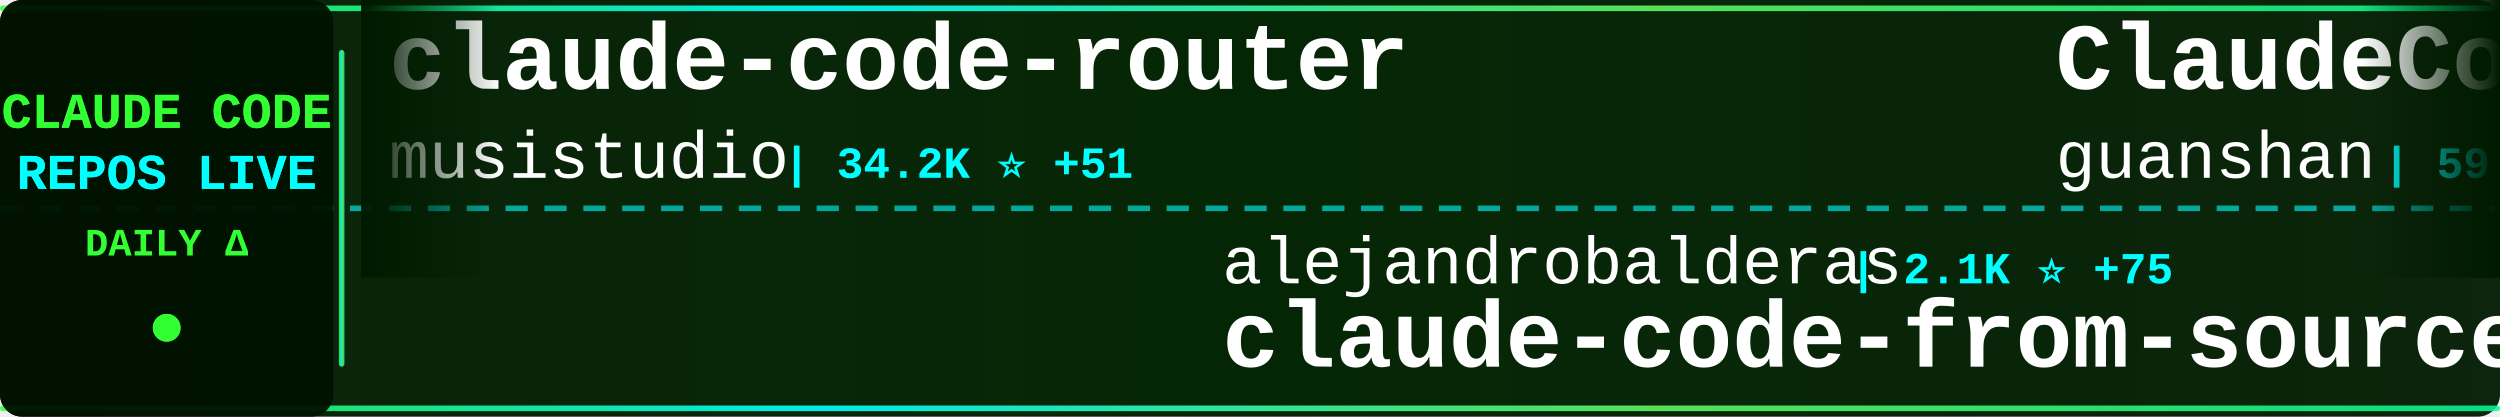
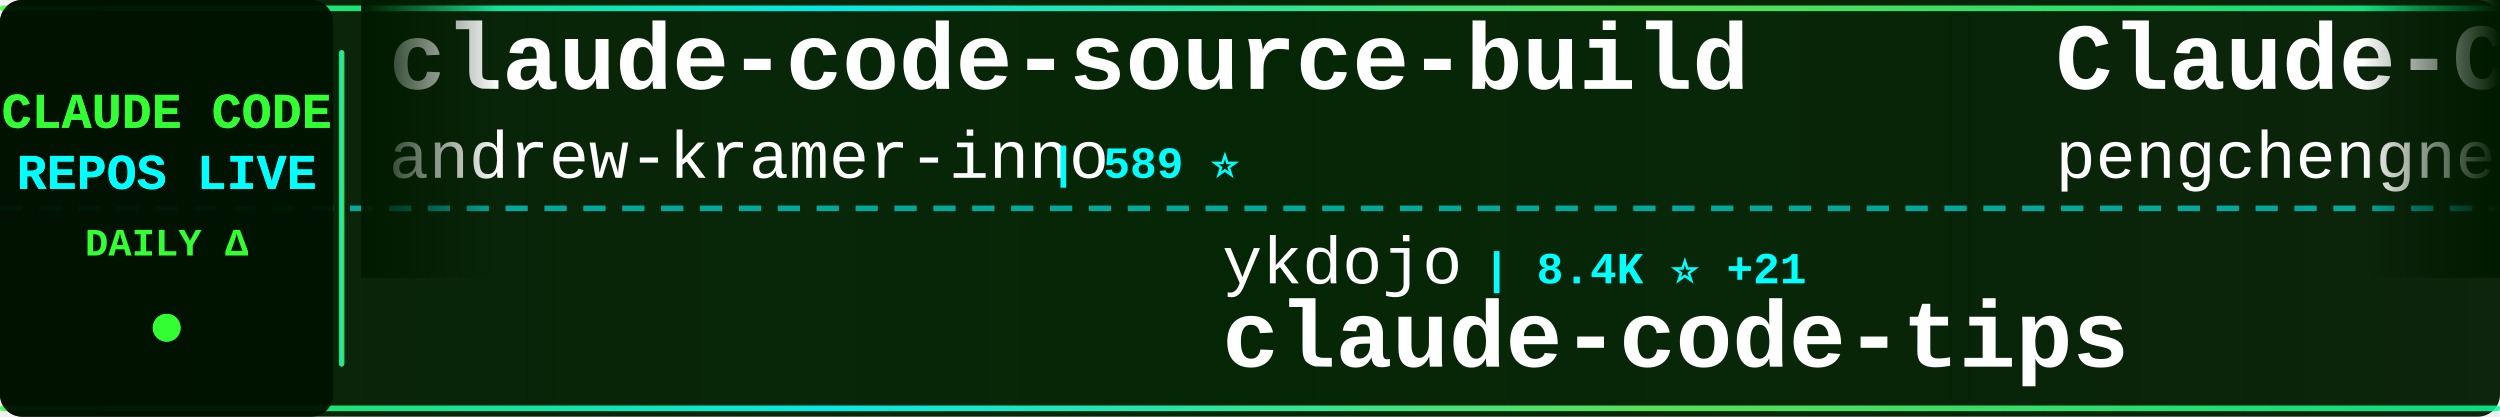
<svg xmlns="http://www.w3.org/2000/svg" width="900" height="150">
  <defs>
    <linearGradient id="tickerBg" x1="0%" y1="0%" x2="100%" y2="0%">
      <stop offset="0%" style="stop-color:#001a00;stop-opacity:0.95" />
      <stop offset="50%" style="stop-color:#002200;stop-opacity:0.98" />
      <stop offset="100%" style="stop-color:#001a00;stop-opacity:0.95" />
    </linearGradient>
    <linearGradient id="borderGrad" x1="0%" y1="0%" x2="100%" y2="0%">
      <stop offset="0%" style="stop-color:#33ff33;stop-opacity:0.85">
        <animate attributeName="stop-opacity" values="0.85;1;0.85" dur="2s" repeatCount="indefinite" />
      </stop>
      <stop offset="33%" style="stop-color:#00ffff;stop-opacity:0.9">
        <animate attributeName="stop-opacity" values="0.9;1;0.9" dur="2.2s" repeatCount="indefinite" />
      </stop>
      <stop offset="66%" style="stop-color:#66ff66;stop-opacity:0.85">
        <animate attributeName="stop-opacity" values="0.85;1;0.85" dur="1.8s" repeatCount="indefinite" />
      </stop>
      <stop offset="100%" style="stop-color:#00ff99;stop-opacity:0.85">
        <animate attributeName="stop-opacity" values="0.85;1;0.85" dur="2s" repeatCount="indefinite" />
      </stop>
    </linearGradient>
    <filter id="textGlow">
      <feGaussianBlur stdDeviation="0.1" result="coloredBlur" />
      <feMerge>
        <feMergeNode in="coloredBlur" />
        <feMergeNode in="SourceGraphic" />
      </feMerge>
    </filter>
    <filter id="metricGlow">
      <feGaussianBlur stdDeviation="0.2" result="coloredBlur" />
      <feMerge>
        <feMergeNode in="coloredBlur" />
        <feMergeNode in="SourceGraphic" />
      </feMerge>
    </filter>
    <linearGradient id="leftFade" x1="0%" y1="0%" x2="100%" y2="0%">
      <stop offset="0%" style="stop-color:#001a00;stop-opacity:1" />
      <stop offset="100%" style="stop-color:#001a00;stop-opacity:0" />
    </linearGradient>
    <linearGradient id="rightFade" x1="0%" y1="0%" x2="100%" y2="0%">
      <stop offset="0%" style="stop-color:#001a00;stop-opacity:0" />
      <stop offset="100%" style="stop-color:#001a00;stop-opacity:1" />
    </linearGradient>
  </defs>
  <rect width="900" height="150" fill="url(#tickerBg)" rx="8" />
  <rect x="0" y="2" width="900" height="2" fill="url(#borderGrad)" rx="1" />
  <rect x="0" y="146" width="900" height="2" fill="url(#borderGrad)" rx="1" />
  <line x1="0" y1="75" x2="900" y2="75" stroke="#00ffff" stroke-width="2" stroke-dasharray="8 6" opacity="0.6" />
  <rect x="0" y="0" width="120" height="150" fill="#001100" opacity="0.95" rx="8" />
  <text x="60" y="46" font-family="'Courier New', monospace" font-size="18" font-weight="bold" fill="#33ff33" text-anchor="middle" filter="url(#textGlow)">
    CLAUDE CODE
  </text>
  <text x="60" y="68" font-family="'Courier New', monospace" font-size="18" font-weight="bold" fill="#00ffff" text-anchor="middle" filter="url(#textGlow)">
    REPOS LIVE
  </text>
  <text x="60" y="92" font-family="'Courier New', monospace" font-size="14" font-weight="bold" fill="#33ff33" text-anchor="middle">
    DAILY Δ
  </text>
  <circle cx="60" cy="118" r="5" fill="#33ff33" filter="url(#metricGlow)">
    <animate attributeName="r" values="4;6;4" dur="1.5s" repeatCount="indefinite" />
    <animate attributeName="opacity" values="0.6;1;0.6" dur="1.5s" repeatCount="indefinite" />
  </circle>
  <rect x="122" y="18" width="2" height="114" fill="url(#borderGrad)" rx="1" />
  <clipPath id="tickerClip">
    <rect x="130" y="0" width="770" height="150" />
  </clipPath>
  <g clip-path="url(#tickerClip)">
    <g id="tickerItems">
      <animateTransform attributeName="transform" attributeType="XML" type="translate" from="0 0" to="-3000 0" dur="54s" repeatCount="indefinite" />
      <g transform="translate(0, 0)">
-         <text x="140" y="32" font-family="'Courier New', monospace" font-size="34" font-weight="bold" fill="#ffffff">claude-code-router</text>
-         <text x="140" y="64" font-family="'Courier New', monospace" font-size="24" font-weight="normal" fill="#ffffff" opacity="1.0">musistudio</text>
-         <text x="282" y="64" font-family="'Courier New', monospace" font-size="16" font-weight="bold" fill="#00ffff"> | 34.2K ⭐ +51</text>
+         <text x="140" y="32" font-family="'Courier New', monospace" font-size="34" font-weight="bold" fill="#ffffff">claude-code-source-build</text>
+         <text x="140" y="64" font-family="'Courier New', monospace" font-size="24" font-weight="normal" fill="#ffffff" opacity="1.0">andrew-kramer-inno</text>
+         <text x="378" y="64" font-family="'Courier New', monospace" font-size="16" font-weight="bold" fill="#00ffff"> | 589 ⭐</text>
      </g>
      <g transform="translate(300, 0)">
-         <text x="140" y="102" font-family="'Courier New', monospace" font-size="24" font-weight="normal" fill="#ffffff" opacity="1.0">alejandrobalderas</text>
-         <text x="366" y="102" font-family="'Courier New', monospace" font-size="16" font-weight="bold" fill="#00ffff"> | 2.1K ⭐ +75</text>
-         <text x="140" y="132" font-family="'Courier New', monospace" font-size="34" font-weight="bold" fill="#ffffff">claude-code-from-source</text>
+         <text x="140" y="102" font-family="'Courier New', monospace" font-size="24" font-weight="normal" fill="#ffffff" opacity="1.0">ykdojo</text>
+         <text x="234" y="102" font-family="'Courier New', monospace" font-size="16" font-weight="bold" fill="#00ffff"> | 8.4K ⭐ +21</text>
+         <text x="140" y="132" font-family="'Courier New', monospace" font-size="34" font-weight="bold" fill="#ffffff">claude-code-tips</text>
      </g>
      <g transform="translate(600, 0)">
-         <text x="140" y="32" font-family="'Courier New', monospace" font-size="34" font-weight="bold" fill="#ffffff">ClaudeCode</text>
-         <text x="140" y="64" font-family="'Courier New', monospace" font-size="24" font-weight="normal" fill="#ffffff" opacity="1.0">guanshan</text>
-         <text x="258" y="64" font-family="'Courier New', monospace" font-size="16" font-weight="bold" fill="#00ffff"> | 59 ⭐</text>
+         <text x="140" y="32" font-family="'Courier New', monospace" font-size="34" font-weight="bold" fill="#ffffff">Claude-Code</text>
+         <text x="140" y="64" font-family="'Courier New', monospace" font-size="24" font-weight="normal" fill="#ffffff" opacity="1.0">pengchengneo</text>
+         <text x="306" y="64" font-family="'Courier New', monospace" font-size="16" font-weight="bold" fill="#00ffff"> | 1.4K ⭐ +6</text>
      </g>
      <g transform="translate(900, 0)">
-         <text x="140" y="102" font-family="'Courier New', monospace" font-size="24" font-weight="normal" fill="#ffffff" opacity="1.0">xorespesp</text>
-         <text x="270" y="102" font-family="'Courier New', monospace" font-size="16" font-weight="bold" fill="#00ffff"> | 224 ⭐</text>
-         <text x="140" y="132" font-family="'Courier New', monospace" font-size="34" font-weight="bold" fill="#ffffff">claude-code</text>
+         <text x="140" y="102" font-family="'Courier New', monospace" font-size="24" font-weight="normal" fill="#ffffff" opacity="1.0">repowise-dev</text>
+         <text x="306" y="102" font-family="'Courier New', monospace" font-size="16" font-weight="bold" fill="#00ffff"> | 1.0K ⭐ +14</text>
+         <text x="140" y="132" font-family="'Courier New', monospace" font-size="34" font-weight="bold" fill="#ffffff">claude-code-prompts</text>
      </g>
      <g transform="translate(1200, 0)">
-         <text x="140" y="32" font-family="'Courier New', monospace" font-size="34" font-weight="bold" fill="#ffffff">Claude-code</text>
-         <text x="140" y="64" font-family="'Courier New', monospace" font-size="24" font-weight="normal" fill="#ffffff" opacity="1.0">zstmfhy</text>
-         <text x="246" y="64" font-family="'Courier New', monospace" font-size="16" font-weight="bold" fill="#00ffff"> | 190 ⭐</text>
+         <text x="140" y="32" font-family="'Courier New', monospace" font-size="34" font-weight="bold" fill="#ffffff">claude-code</text>
+         <text x="140" y="64" font-family="'Courier New', monospace" font-size="24" font-weight="normal" fill="#ffffff" opacity="1.0">jarmuine</text>
+         <text x="258" y="64" font-family="'Courier New', monospace" font-size="16" font-weight="bold" fill="#00ffff"> | 2.2K ⭐ +6</text>
      </g>
      <g transform="translate(1500, 0)">
-         <text x="140" y="102" font-family="'Courier New', monospace" font-size="24" font-weight="normal" fill="#ffffff" opacity="1.0">lowcortisolprogrammer</text>
-         <text x="414" y="102" font-family="'Courier New', monospace" font-size="16" font-weight="bold" fill="#00ffff"> | 171 ⭐</text>
-         <text x="140" y="132" font-family="'Courier New', monospace" font-size="34" font-weight="bold" fill="#ffffff">claude-code</text>
+         <text x="140" y="102" font-family="'Courier New', monospace" font-size="24" font-weight="normal" fill="#ffffff" opacity="1.0">farion1231</text>
+         <text x="282" y="102" font-family="'Courier New', monospace" font-size="16" font-weight="bold" fill="#00ffff"> | 77.8K ⭐ +920</text>
+         <text x="140" y="132" font-family="'Courier New', monospace" font-size="34" font-weight="bold" fill="#ffffff">cc-switch</text>
      </g>
      <g transform="translate(1800, 0)">
-         <text x="140" y="32" font-family="'Courier New', monospace" font-size="34" font-weight="bold" fill="#ffffff">claude-code-pm-course</text>
-         <text x="140" y="64" font-family="'Courier New', monospace" font-size="24" font-weight="normal" fill="#ffffff" opacity="1.0">carlvellotti</text>
-         <text x="306" y="64" font-family="'Courier New', monospace" font-size="16" font-weight="bold" fill="#00ffff"> | 2.0K ⭐ +3</text>
+         <text x="140" y="32" font-family="'Courier New', monospace" font-size="34" font-weight="bold" fill="#ffffff">Auto-claude-code-researc...</text>
+         <text x="140" y="64" font-family="'Courier New', monospace" font-size="24" font-weight="normal" fill="#ffffff" opacity="1.0">wanshuiyin</text>
+         <text x="282" y="64" font-family="'Courier New', monospace" font-size="16" font-weight="bold" fill="#00ffff"> | 10.4K ⭐ +124</text>
      </g>
      <g transform="translate(2100, 0)">
-         <text x="140" y="102" font-family="'Courier New', monospace" font-size="24" font-weight="normal" fill="#ffffff" opacity="1.0">snarktank</text>
-         <text x="270" y="102" font-family="'Courier New', monospace" font-size="16" font-weight="bold" fill="#00ffff"> | 19.4K ⭐ +34</text>
-         <text x="140" y="132" font-family="'Courier New', monospace" font-size="34" font-weight="bold" fill="#ffffff">ralph</text>
+         <text x="140" y="102" font-family="'Courier New', monospace" font-size="24" font-weight="normal" fill="#ffffff" opacity="1.0">Hyper66666</text>
+         <text x="282" y="102" font-family="'Courier New', monospace" font-size="16" font-weight="bold" fill="#00ffff"> | 214 ⭐</text>
+         <text x="140" y="132" font-family="'Courier New', monospace" font-size="34" font-weight="bold" fill="#ffffff">claude-code-sourcemap</text>
      </g>
      <g transform="translate(2400, 0)">
-         <text x="140" y="32" font-family="'Courier New', monospace" font-size="34" font-weight="bold" fill="#ffffff">claude-code-hooks-master...</text>
-         <text x="140" y="64" font-family="'Courier New', monospace" font-size="24" font-weight="normal" fill="#ffffff" opacity="1.0">disler</text>
-         <text x="234" y="64" font-family="'Courier New', monospace" font-size="16" font-weight="bold" fill="#00ffff"> | 3.7K ⭐ +3</text>
+         <text x="140" y="32" font-family="'Courier New', monospace" font-size="34" font-weight="bold" fill="#ffffff">claude-skills</text>
+         <text x="140" y="64" font-family="'Courier New', monospace" font-size="24" font-weight="normal" fill="#ffffff" opacity="1.0">alirezarezvani</text>
+         <text x="330" y="64" font-family="'Courier New', monospace" font-size="16" font-weight="bold" fill="#00ffff"> | 15.8K ⭐ +116</text>
      </g>
      <g transform="translate(2700, 0)">
-         <text x="140" y="102" font-family="'Courier New', monospace" font-size="24" font-weight="normal" fill="#ffffff" opacity="1.0">Maciek-roboblog</text>
-         <text x="342" y="102" font-family="'Courier New', monospace" font-size="16" font-weight="bold" fill="#00ffff"> | 8.0K ⭐ +12</text>
-         <text x="140" y="132" font-family="'Courier New', monospace" font-size="34" font-weight="bold" fill="#ffffff">Claude-Code-Usage-Monito...</text>
+         <text x="140" y="102" font-family="'Courier New', monospace" font-size="24" font-weight="normal" fill="#ffffff" opacity="1.0">liuup</text>
+         <text x="222" y="102" font-family="'Courier New', monospace" font-size="16" font-weight="bold" fill="#00ffff"> | 2.7K ⭐ +26</text>
+         <text x="140" y="132" font-family="'Courier New', monospace" font-size="34" font-weight="bold" fill="#ffffff">claude-code-analysis</text>
      </g>
      <g transform="translate(3000, 0)">
-         <text x="140" y="32" font-family="'Courier New', monospace" font-size="34" font-weight="bold" fill="#ffffff">claude-code-router</text>
-         <text x="140" y="64" font-family="'Courier New', monospace" font-size="24" font-weight="normal" fill="#ffffff" opacity="1.0">musistudio</text>
-         <text x="282" y="64" font-family="'Courier New', monospace" font-size="16" font-weight="bold" fill="#00ffff"> | 34.2K ⭐ +51</text>
+         <text x="140" y="32" font-family="'Courier New', monospace" font-size="34" font-weight="bold" fill="#ffffff">claude-code-source-build</text>
+         <text x="140" y="64" font-family="'Courier New', monospace" font-size="24" font-weight="normal" fill="#ffffff" opacity="1.0">andrew-kramer-inno</text>
+         <text x="378" y="64" font-family="'Courier New', monospace" font-size="16" font-weight="bold" fill="#00ffff"> | 589 ⭐</text>
      </g>
      <g transform="translate(3300, 0)">
-         <text x="140" y="102" font-family="'Courier New', monospace" font-size="24" font-weight="normal" fill="#ffffff" opacity="1.0">alejandrobalderas</text>
-         <text x="366" y="102" font-family="'Courier New', monospace" font-size="16" font-weight="bold" fill="#00ffff"> | 2.1K ⭐ +75</text>
-         <text x="140" y="132" font-family="'Courier New', monospace" font-size="34" font-weight="bold" fill="#ffffff">claude-code-from-source</text>
+         <text x="140" y="102" font-family="'Courier New', monospace" font-size="24" font-weight="normal" fill="#ffffff" opacity="1.0">ykdojo</text>
+         <text x="234" y="102" font-family="'Courier New', monospace" font-size="16" font-weight="bold" fill="#00ffff"> | 8.4K ⭐ +21</text>
+         <text x="140" y="132" font-family="'Courier New', monospace" font-size="34" font-weight="bold" fill="#ffffff">claude-code-tips</text>
      </g>
      <g transform="translate(3600, 0)">
-         <text x="140" y="32" font-family="'Courier New', monospace" font-size="34" font-weight="bold" fill="#ffffff">ClaudeCode</text>
-         <text x="140" y="64" font-family="'Courier New', monospace" font-size="24" font-weight="normal" fill="#ffffff" opacity="1.0">guanshan</text>
-         <text x="258" y="64" font-family="'Courier New', monospace" font-size="16" font-weight="bold" fill="#00ffff"> | 59 ⭐</text>
+         <text x="140" y="32" font-family="'Courier New', monospace" font-size="34" font-weight="bold" fill="#ffffff">Claude-Code</text>
+         <text x="140" y="64" font-family="'Courier New', monospace" font-size="24" font-weight="normal" fill="#ffffff" opacity="1.0">pengchengneo</text>
+         <text x="306" y="64" font-family="'Courier New', monospace" font-size="16" font-weight="bold" fill="#00ffff"> | 1.4K ⭐ +6</text>
      </g>
      <g transform="translate(3900, 0)">
-         <text x="140" y="102" font-family="'Courier New', monospace" font-size="24" font-weight="normal" fill="#ffffff" opacity="1.0">xorespesp</text>
-         <text x="270" y="102" font-family="'Courier New', monospace" font-size="16" font-weight="bold" fill="#00ffff"> | 224 ⭐</text>
-         <text x="140" y="132" font-family="'Courier New', monospace" font-size="34" font-weight="bold" fill="#ffffff">claude-code</text>
+         <text x="140" y="102" font-family="'Courier New', monospace" font-size="24" font-weight="normal" fill="#ffffff" opacity="1.0">repowise-dev</text>
+         <text x="306" y="102" font-family="'Courier New', monospace" font-size="16" font-weight="bold" fill="#00ffff"> | 1.0K ⭐ +14</text>
+         <text x="140" y="132" font-family="'Courier New', monospace" font-size="34" font-weight="bold" fill="#ffffff">claude-code-prompts</text>
      </g>
    </g>
  </g>
  <rect x="130" y="0" width="50" height="100" fill="url(#leftFade)" />
  <rect x="850" y="0" width="50" height="100" fill="url(#rightFade)" />
</svg>
